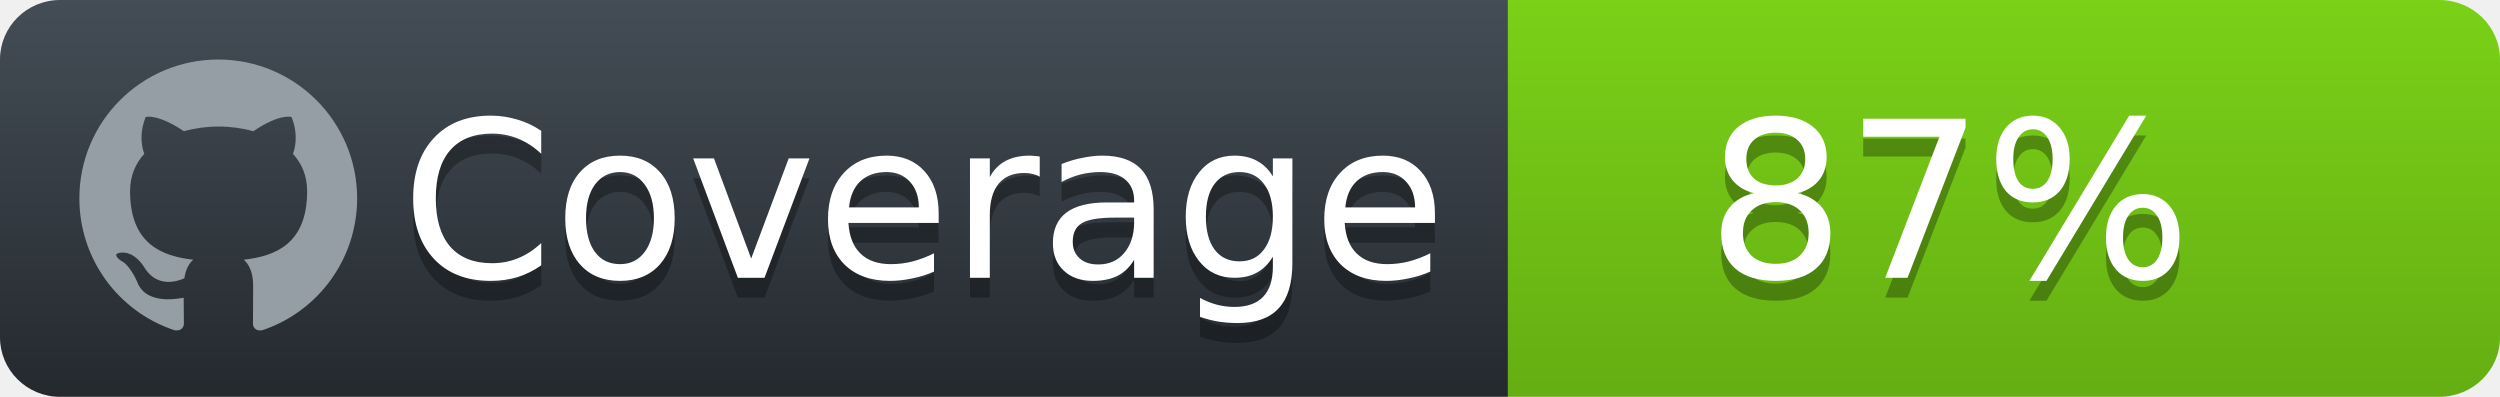
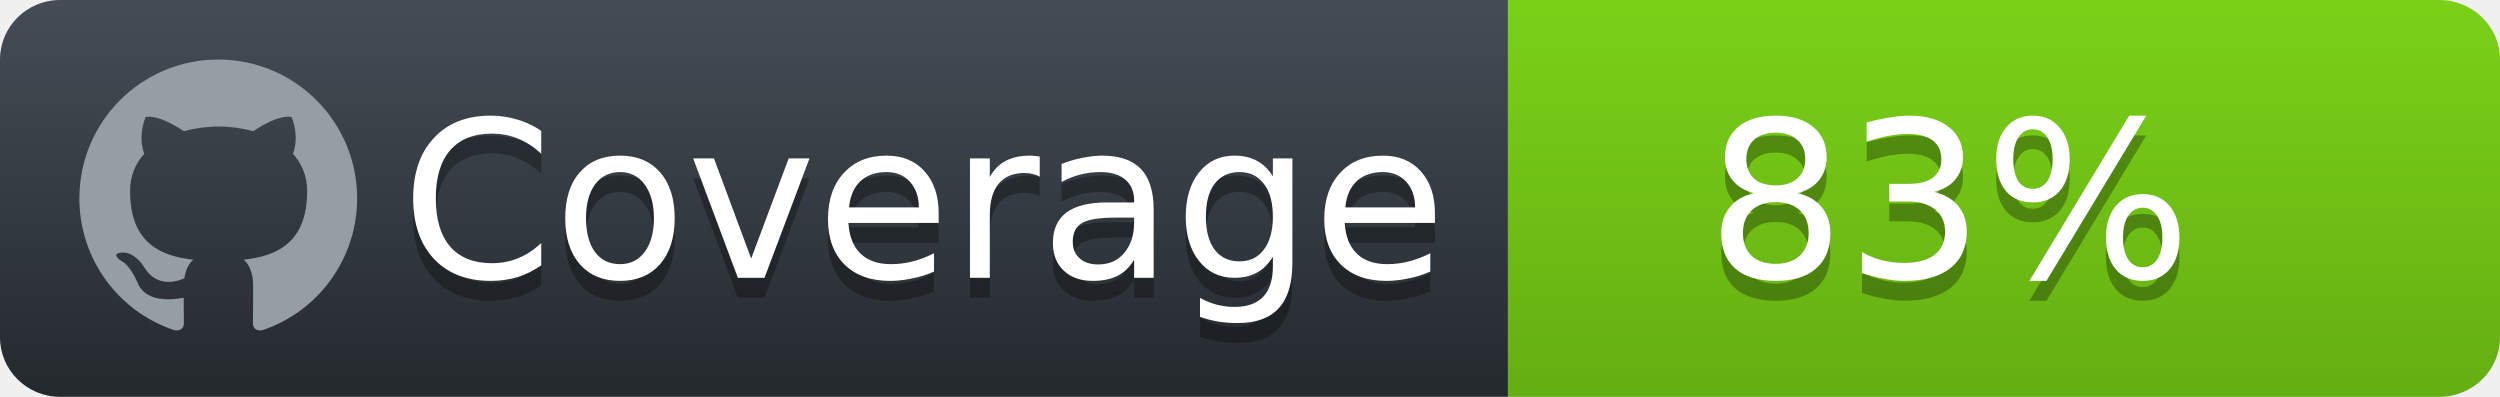
<svg xmlns="http://www.w3.org/2000/svg" width="126" height="20">
  <defs>
    <linearGradient id="workflow-fill" x1="50%" y1="0%" x2="50%" y2="100%">
      <stop stop-color="#444D56" offset="0%" />
      <stop stop-color="#24292E" offset="100%" />
    </linearGradient>
    <linearGradient id="state-fill" x1="50%" y1="0%" x2="50%" y2="100%">
      <stop stop-color="#7ad117" offset="0%" />
      <stop stop-color="#65AE13" offset="100%" />
    </linearGradient>
  </defs>
  <g fill="none" fill-rule="evenodd">
    <g font-family="'DejaVu Sans',Verdana,Geneva,sans-serif" font-size="11">
      <path id="workflow-bg" d="M0,3 C0,1.343 1.355,0 3.027,0 L76,0 L76,20 L3.027,20 C1.355,20 0,18.657 0,17 L0,3 Z" fill="url(#workflow-fill)" fill-rule="nonzero" />
      <text fill="#010101" fill-opacity=".3">
        <tspan x="20.198" y="15">Coverage</tspan>
      </text>
      <text fill="#FFFFFF">
        <tspan x="20.198" y="14">Coverage</tspan>
      </text>
    </g>
    <g transform="translate(76)" font-family="'DejaVu Sans',Verdana,Geneva,sans-serif" font-size="11">
      <path d="M0 0h46.939C48.629 0 50 1.343 50 3v14c0 1.657-1.37 3-3.061 3H0V0z" id="state-bg" fill="url(#state-fill)" fill-rule="nonzero" />
      <text fill="#010101" fill-opacity=".3">
-         <tspan x="10" y="15">87%</tspan>
+         <tspan x="10" y="15">83%</tspan>
      </text>
      <text fill="#FFFFFF">
-         <tspan x="10" y="14">87%</tspan>
+         <tspan x="10" y="14">83%</tspan>
      </text>
    </g>
    <path fill="#959DA5" d="M11 3c-3.868 0-7 3.132-7 7a6.996 6.996 0 0 0 4.786 6.641c.35.062.482-.148.482-.332 0-.166-.01-.718-.01-1.304-1.758.324-2.213-.429-2.353-.822-.079-.202-.42-.823-.717-.99-.245-.13-.595-.454-.01-.463.552-.009.946.508 1.077.718.63 1.058 1.636.76 2.039.577.061-.455.245-.761.446-.936-1.557-.175-3.185-.779-3.185-3.456 0-.762.271-1.392.718-1.882-.07-.175-.315-.892.07-1.855 0 0 .586-.183 1.925.718a6.5 6.5 0 0 1 1.75-.236 6.5 6.5 0 0 1 1.75.236c1.338-.91 1.925-.718 1.925-.718.385.963.14 1.68.07 1.855.446.49.717 1.112.717 1.882 0 2.686-1.636 3.28-3.194 3.456.254.219.473.639.473 1.295 0 .936-.009 1.689-.009 1.925 0 .184.131.402.481.332A7.011 7.011 0 0 0 18 10c0-3.867-3.133-7-7-7z" />
  </g>
</svg>
